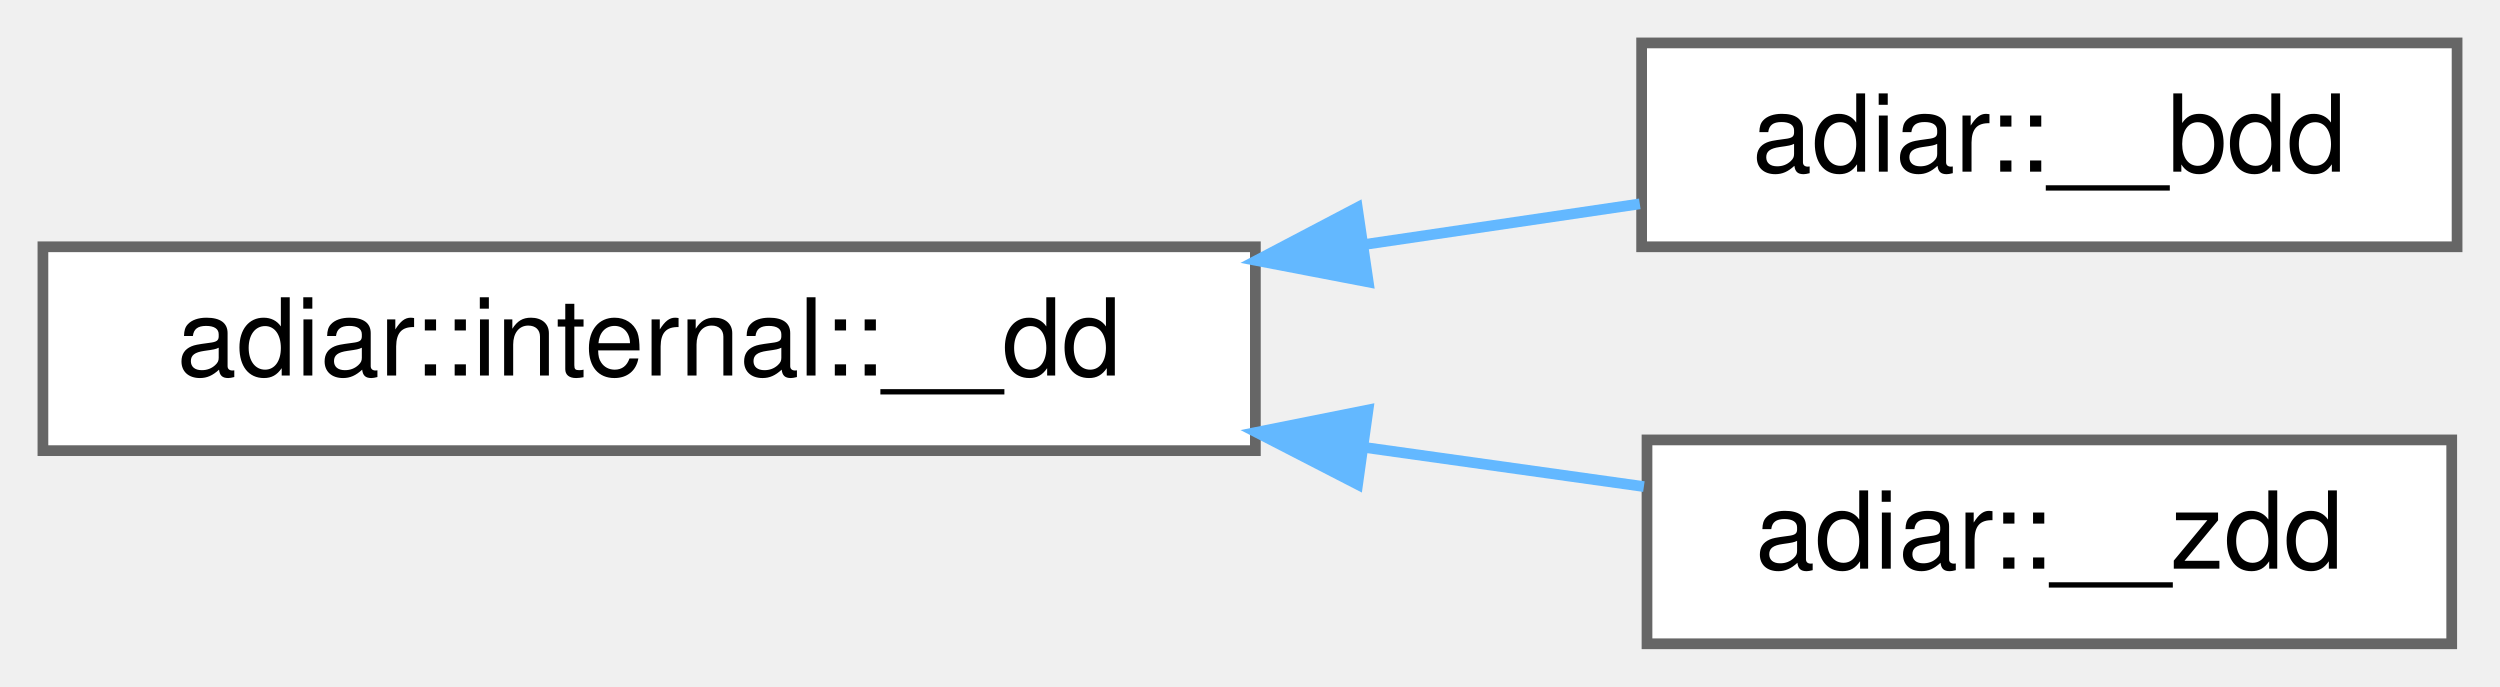
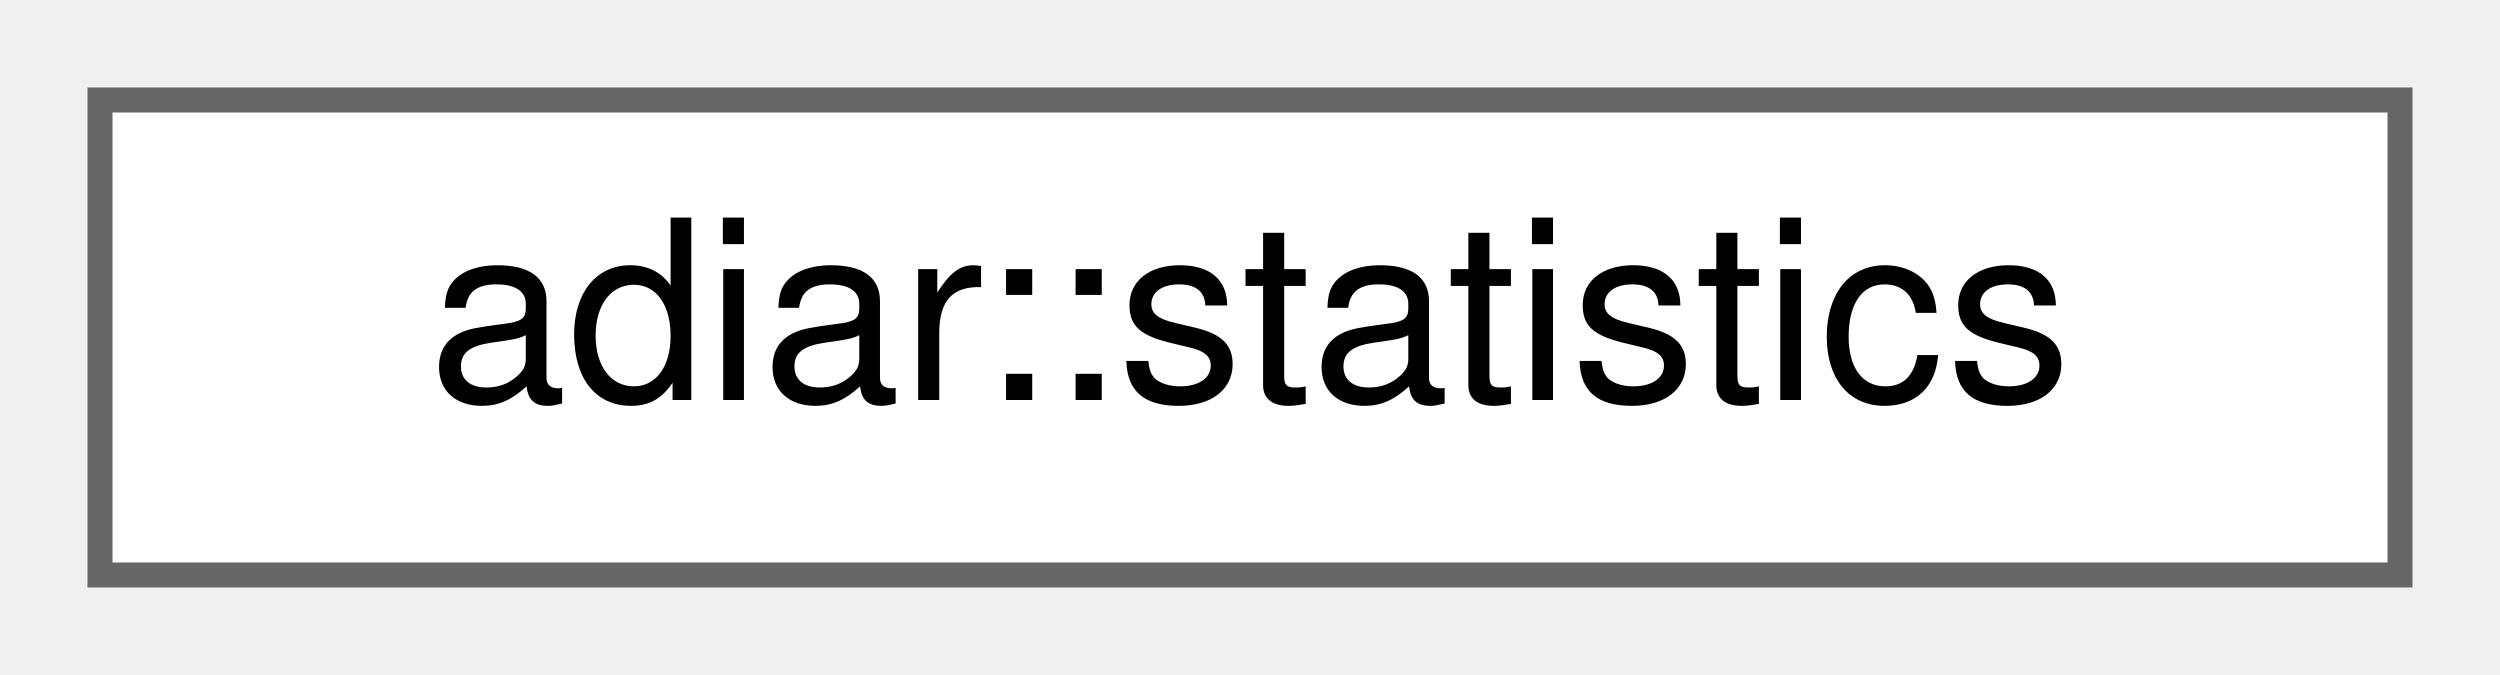
- <svg xmlns="http://www.w3.org/2000/svg" xmlns:xlink="http://www.w3.org/1999/xlink" width="233pt" height="64pt" viewBox="0.00 0.00 233.00 64.00">
-   <g id="graph0" class="graph" transform="scale(1 1) rotate(0) translate(4 60)">
+ <svg xmlns="http://www.w3.org/2000/svg" xmlns:xlink="http://www.w3.org/1999/xlink" width="100pt" height="27pt" viewBox="0.00 0.00 100.00 27.00">
+   <g id="graph0" class="graph" transform="scale(1 1) rotate(0) translate(4 23)">
    <g id="Node000000" class="node">
      <g id="a_Node000000">
-         <a xlink:href="classadiar_1_1internal_1_1____dd.html" target="_top" xlink:title=" ">
-           <polygon fill="white" stroke="#666666" points="113,-37 0,-37 0,-18 113,-18 113,-37" />
-           <text text-anchor="middle" x="56.5" y="-25" font-family="Helvetica,sans-Serif" font-size="10.00">adiar::internal::__dd</text>
-         </a>
-       </g>
-     </g>
-     <g id="Node000001" class="node">
-       <g id="a_Node000001">
-         <a xlink:href="classadiar_1_1____bdd.html" target="_top" xlink:title="A (possibly) unreduced Binary Decision Diagram.">
-           <polygon fill="white" stroke="#666666" points="225,-56 149,-56 149,-37 225,-37 225,-56" />
-           <text text-anchor="middle" x="187" y="-44" font-family="Helvetica,sans-Serif" font-size="10.00">adiar::__bdd</text>
-         </a>
-       </g>
-     </g>
-     <g id="edge1_Node000000_Node000001" class="edge">
-       <g id="a_edge1_Node000000_Node000001">
-         <a xlink:title=" ">
-           <path fill="none" stroke="#63b8ff" d="M123.08,-37.2C131.92,-38.5 140.73,-39.81 148.83,-41" />
-           <polygon fill="#63b8ff" stroke="#63b8ff" points="123.52,-33.72 113.11,-35.72 122.5,-40.65 123.52,-33.72" />
-         </a>
-       </g>
-     </g>
-     <g id="Node000002" class="node">
-       <g id="a_Node000002">
-         <a xlink:href="classadiar_1_1____zdd.html" target="_top" xlink:title="A (possibly unreduced) Zero-suppressed Decision Diagram.">
-           <polygon fill="white" stroke="#666666" points="224.5,-19 149.5,-19 149.5,0 224.5,0 224.5,-19" />
-           <text text-anchor="middle" x="187" y="-7" font-family="Helvetica,sans-Serif" font-size="10.00">adiar::__zdd</text>
-         </a>
-       </g>
-     </g>
-     <g id="edge2_Node000000_Node000002" class="edge">
-       <g id="a_edge2_Node000000_Node000002">
-         <a xlink:title=" ">
-           <path fill="none" stroke="#63b8ff" d="M123.19,-18.3C132.13,-17.05 141.03,-15.8 149.21,-14.65" />
-           <polygon fill="#63b8ff" stroke="#63b8ff" points="122.53,-14.86 113.11,-19.71 123.5,-21.79 122.53,-14.86" />
+         <a xlink:href="structadiar_1_1statistics.html" target="_top" xlink:title="Available statistics from algorithm's and data structures.">
+           <polygon fill="white" stroke="#666666" points="92,-19 0,-19 0,0 92,0 92,-19" />
+           <text text-anchor="middle" x="46" y="-7" font-family="Helvetica,sans-Serif" font-size="10.00">adiar::statistics</text>
        </a>
      </g>
    </g>
  </g>
</svg>
